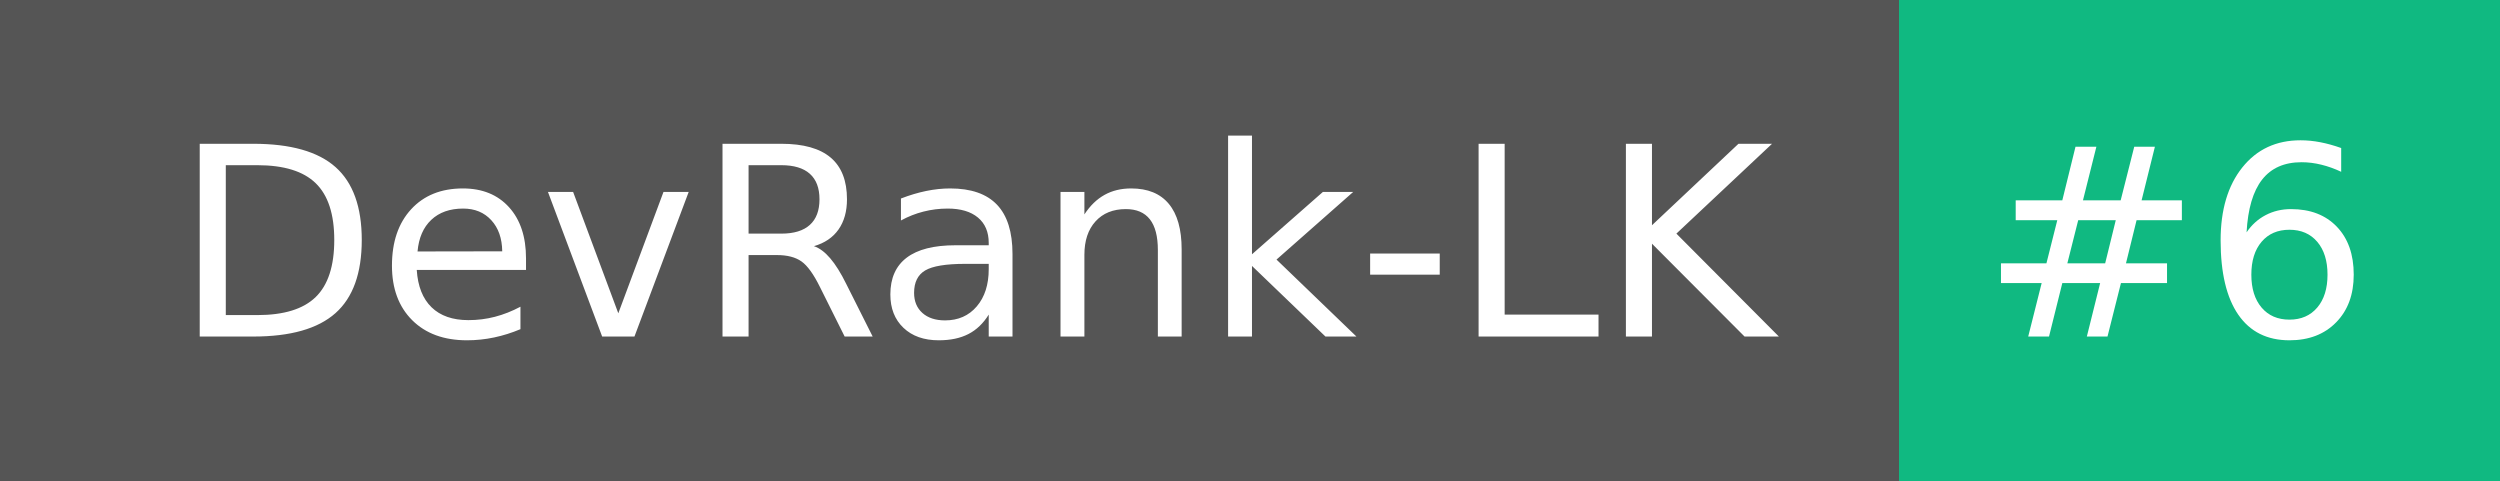
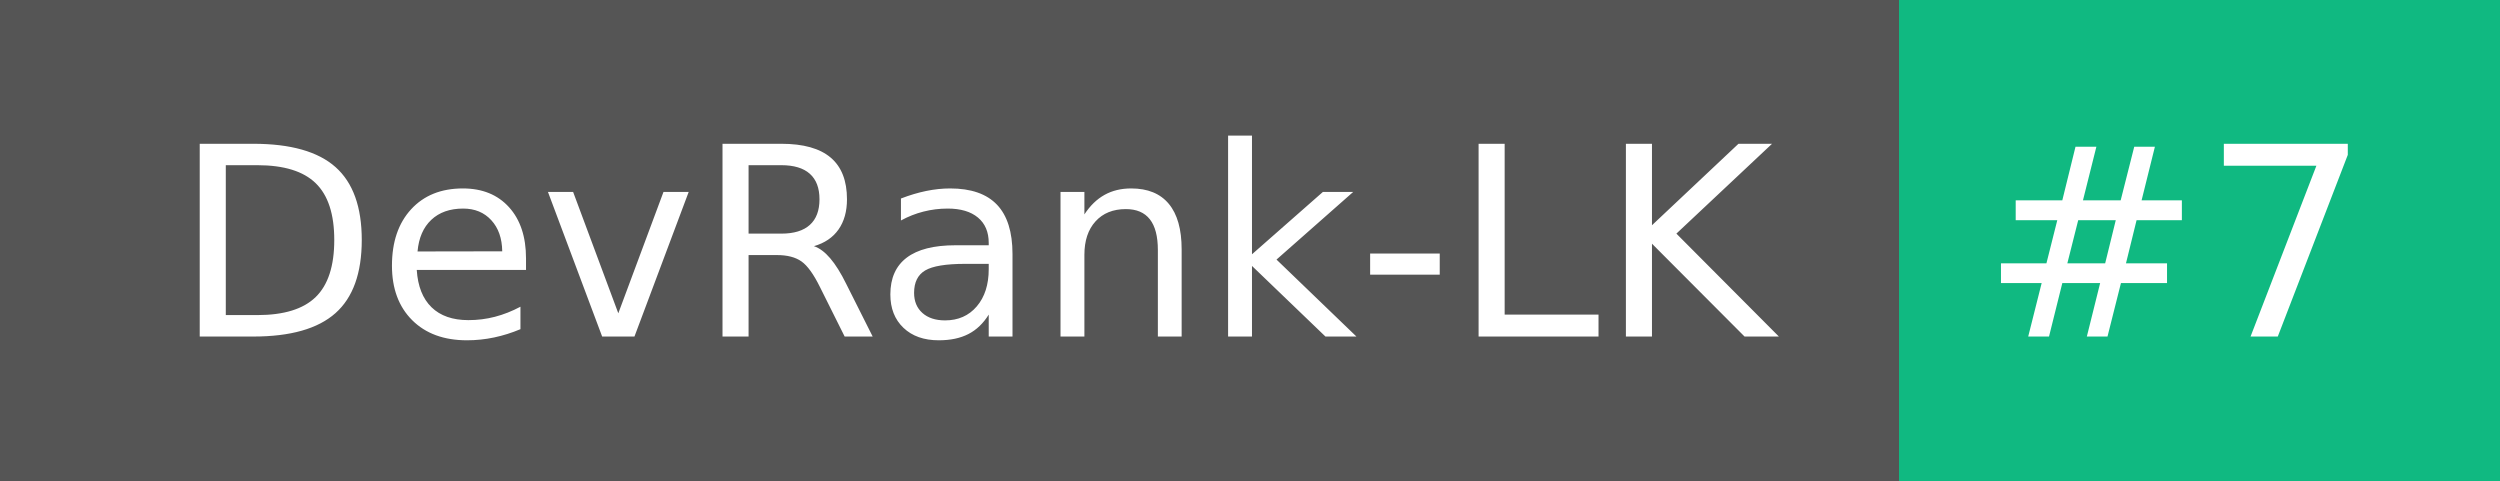
- <svg xmlns="http://www.w3.org/2000/svg" width="104" height="20" role="img" aria-label="DevRank-LK: #6">
+ <svg xmlns="http://www.w3.org/2000/svg" width="104" height="20" role="img" aria-label="DevRank-LK: #7">
  <g shape-rendering="crispEdges">
    <rect width="79" height="20" fill="#555" />
    <rect x="79" width="25" height="20" fill="#10b981" />
  </g>
  <g fill="#fff" text-anchor="middle" font-family="Verdana,Geneva,DejaVu Sans,sans-serif" text-rendering="geometricPrecision" font-size="110">
    <text x="405" y="140" transform="scale(.1)" fill="#fff" textLength="690">DevRank-LK</text>
-     <text x="905" y="140" transform="scale(.1)" fill="#fff" textLength="150">#6</text>
+     <text x="905" y="140" transform="scale(.1)" fill="#fff" textLength="150">#7</text>
  </g>
</svg>
